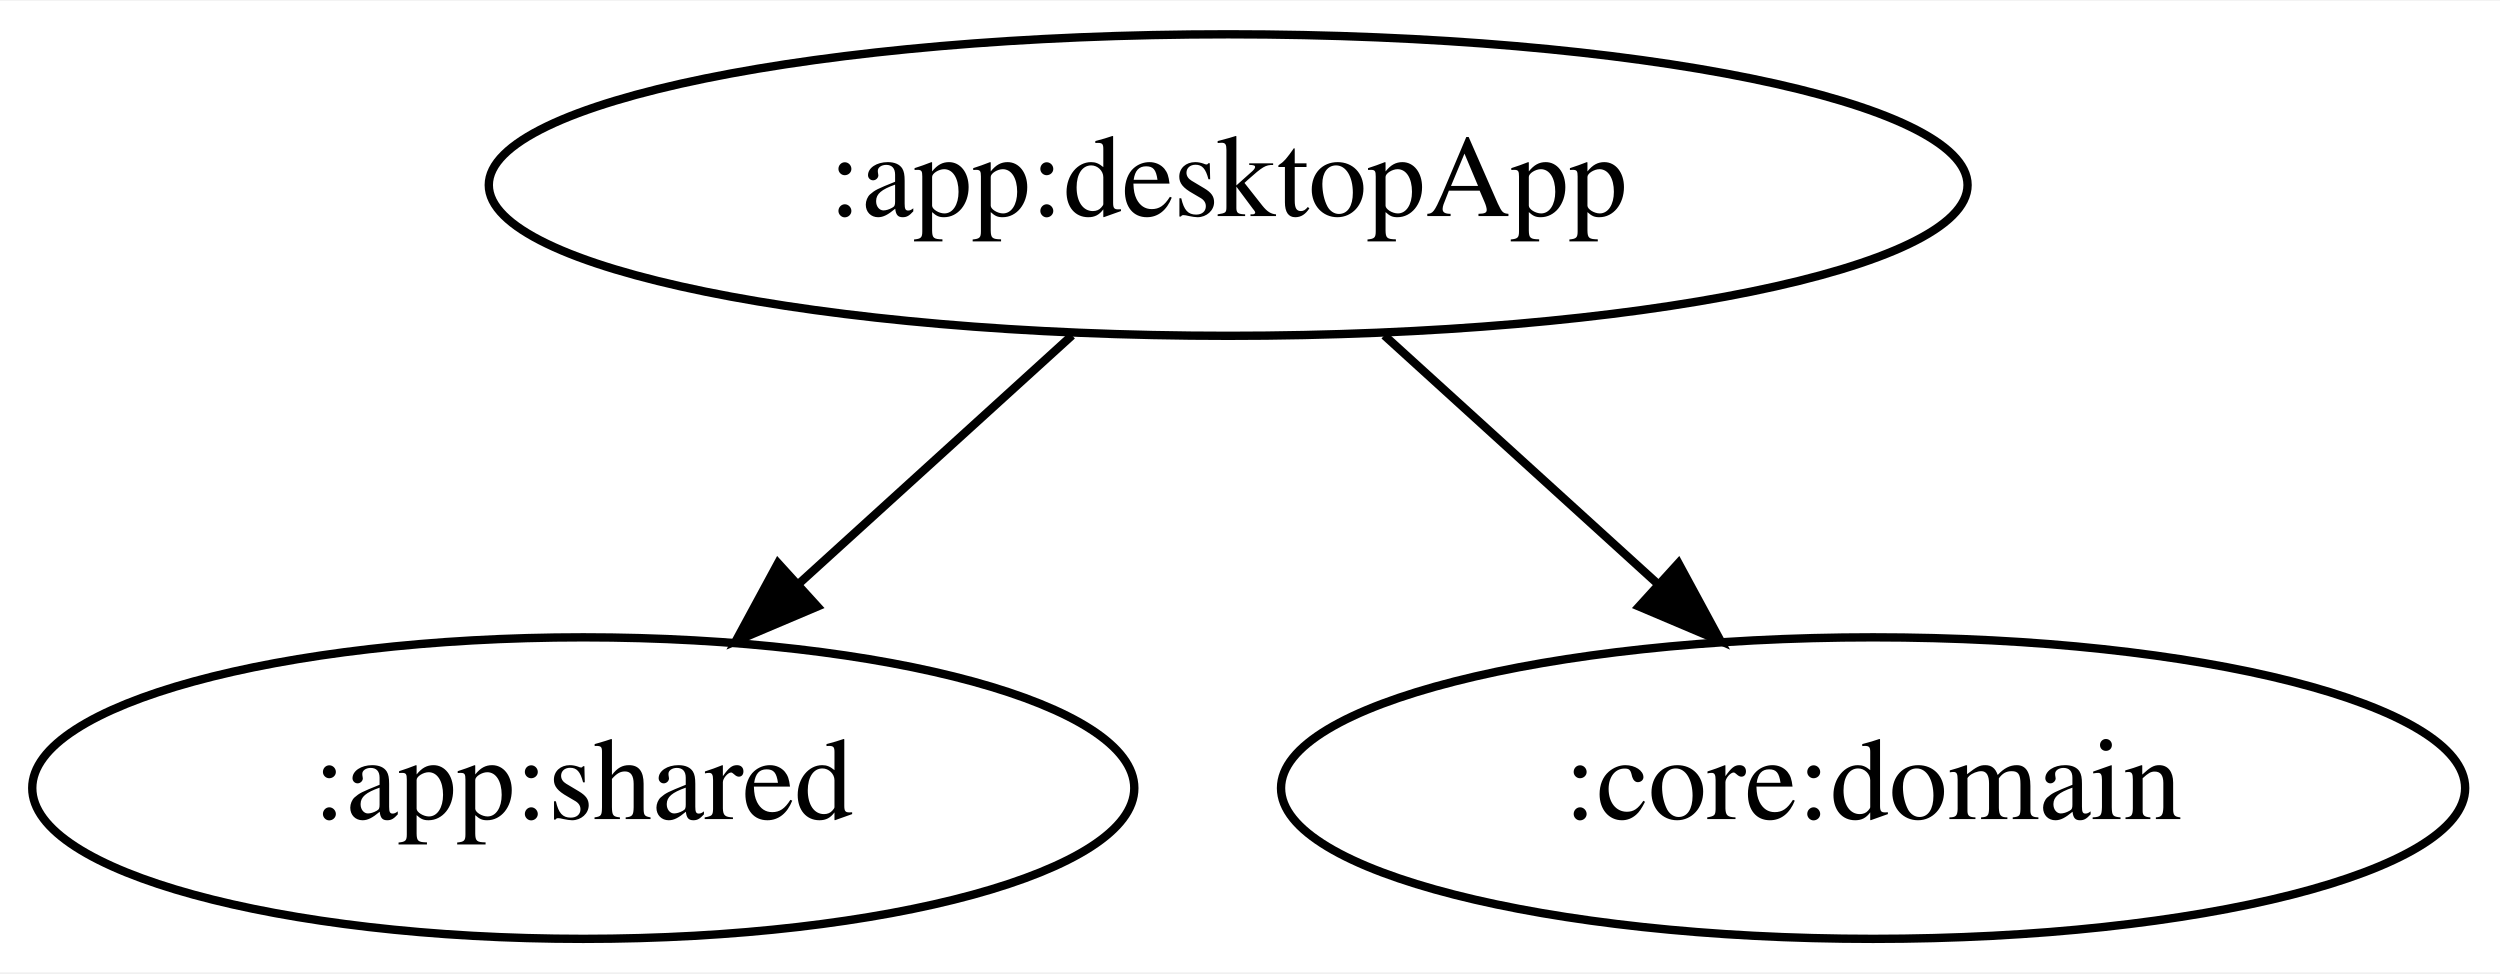
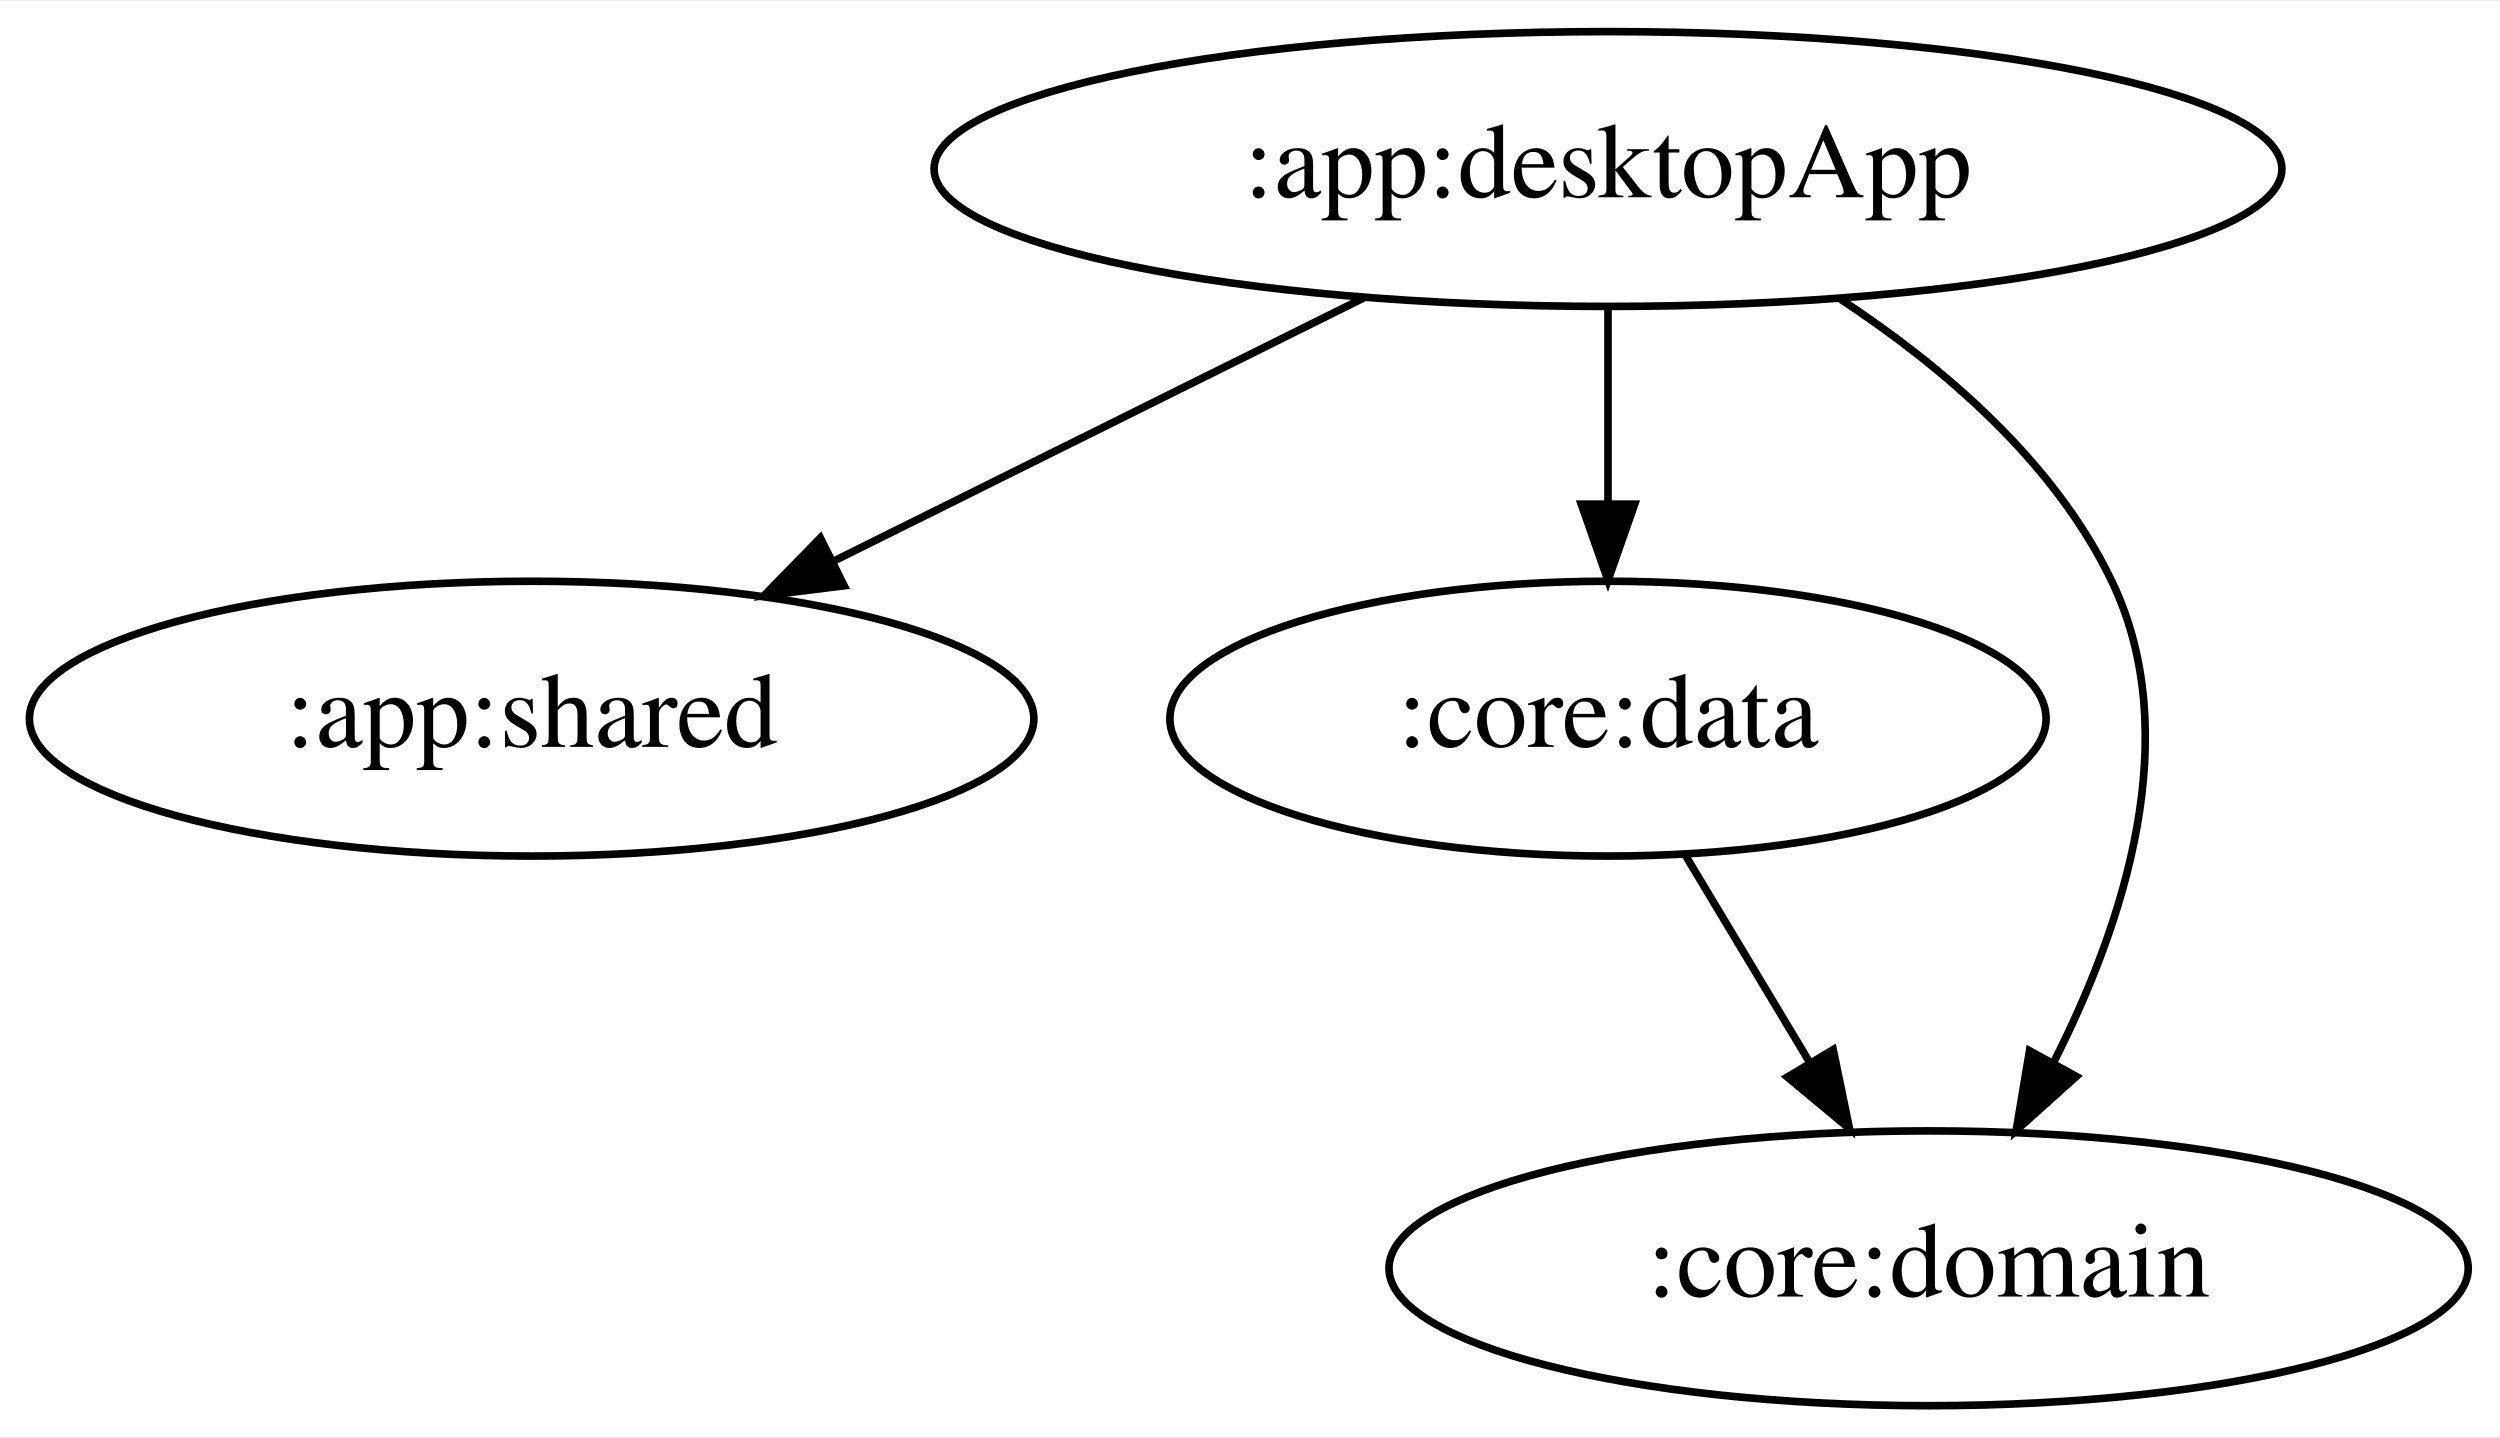
- <svg xmlns="http://www.w3.org/2000/svg" width="298pt" height="116pt" viewBox="0.00 0.00 298.49 116.00">
-   <g id="graph0" class="graph" transform="scale(1 1) rotate(0) translate(4 112)">
-     <polygon fill="white" stroke="transparent" points="-4,4 -4,-112 294.49,-112 294.49,4 -4,4" />
+ <svg xmlns="http://www.w3.org/2000/svg" width="327pt" height="188pt" viewBox="0.00 0.00 327.49 188.00">
+   <g id="graph0" class="graph" transform="scale(1 1) rotate(0) translate(4 184)">
+     <polygon fill="white" stroke="transparent" points="-4,4 -4,-184 323.49,-184 323.49,4 -4,4" />
    <g id="node1" class="node">
-       <ellipse fill="none" stroke="black" cx="142.64" cy="-90" rx="88.28" ry="18" />
-       <text text-anchor="middle" x="142.64" y="-86.3" font-family="Times,serif" font-size="14.00">:app:desktopApp</text>
+       <ellipse fill="none" stroke="black" cx="206.64" cy="-162" rx="88.28" ry="18" />
+       <text text-anchor="middle" x="206.64" y="-158.3" font-family="Times,serif" font-size="14.00">:app:desktopApp</text>
    </g>
    <g id="node2" class="node">
-       <ellipse fill="none" stroke="black" cx="65.64" cy="-18" rx="65.79" ry="18" />
-       <text text-anchor="middle" x="65.64" y="-14.3" font-family="Times,serif" font-size="14.00">:app:shared</text>
+       <ellipse fill="none" stroke="black" cx="65.64" cy="-90" rx="65.79" ry="18" />
+       <text text-anchor="middle" x="65.64" y="-86.3" font-family="Times,serif" font-size="14.00">:app:shared</text>
    </g>
    <g id="edge1" class="edge">
-       <path fill="none" stroke="black" d="M124,-72.05C114.19,-63.13 102.01,-52.06 91.31,-42.34" />
-       <polygon fill="black" stroke="black" points="93.6,-39.68 83.85,-35.55 88.89,-44.86 93.6,-39.68" />
+       <path fill="none" stroke="black" d="M174.65,-145.12C154.03,-134.88 127.08,-121.5 105.13,-110.6" />
+       <polygon fill="black" stroke="black" points="106.58,-107.41 96.06,-106.1 103.46,-113.68 106.58,-107.41" />
    </g>
    <g id="node3" class="node">
-       <ellipse fill="none" stroke="black" cx="219.64" cy="-18" rx="70.69" ry="18" />
-       <text text-anchor="middle" x="219.64" y="-14.3" font-family="Times,serif" font-size="14.00">:core:domain</text>
+       <ellipse fill="none" stroke="black" cx="206.64" cy="-90" rx="57.39" ry="18" />
+       <text text-anchor="middle" x="206.64" y="-86.3" font-family="Times,serif" font-size="14.00">:core:data</text>
    </g>
    <g id="edge2" class="edge">
-       <path fill="none" stroke="black" d="M161.28,-72.05C171.1,-63.13 183.28,-52.06 193.97,-42.34" />
-       <polygon fill="black" stroke="black" points="196.4,-44.86 201.44,-35.55 191.69,-39.68 196.4,-44.86" />
+       <path fill="none" stroke="black" d="M206.64,-143.7C206.64,-135.98 206.64,-126.71 206.64,-118.11" />
+       <polygon fill="black" stroke="black" points="210.14,-118.1 206.64,-108.1 203.14,-118.1 210.14,-118.1" />
+     </g>
+     <g id="node4" class="node">
+       <ellipse fill="none" stroke="black" cx="248.64" cy="-18" rx="70.69" ry="18" />
+       <text text-anchor="middle" x="248.64" y="-14.3" font-family="Times,serif" font-size="14.00">:core:domain</text>
+     </g>
+     <g id="edge3" class="edge">
+       <path fill="none" stroke="black" d="M236.97,-145.03C250.54,-136.12 265.15,-123.64 272.64,-108 282.31,-87.85 274.28,-63.2 265,-44.95" />
+       <polygon fill="black" stroke="black" points="267.99,-43.13 260.11,-36.05 261.86,-46.5 267.99,-43.13" />
+     </g>
+     <g id="edge4" class="edge">
+       <path fill="none" stroke="black" d="M216.81,-72.05C221.69,-63.92 227.65,-54 233.08,-44.94" />
+       <polygon fill="black" stroke="black" points="236.14,-46.65 238.28,-36.28 230.13,-43.05 236.14,-46.65" />
    </g>
  </g>
</svg>
